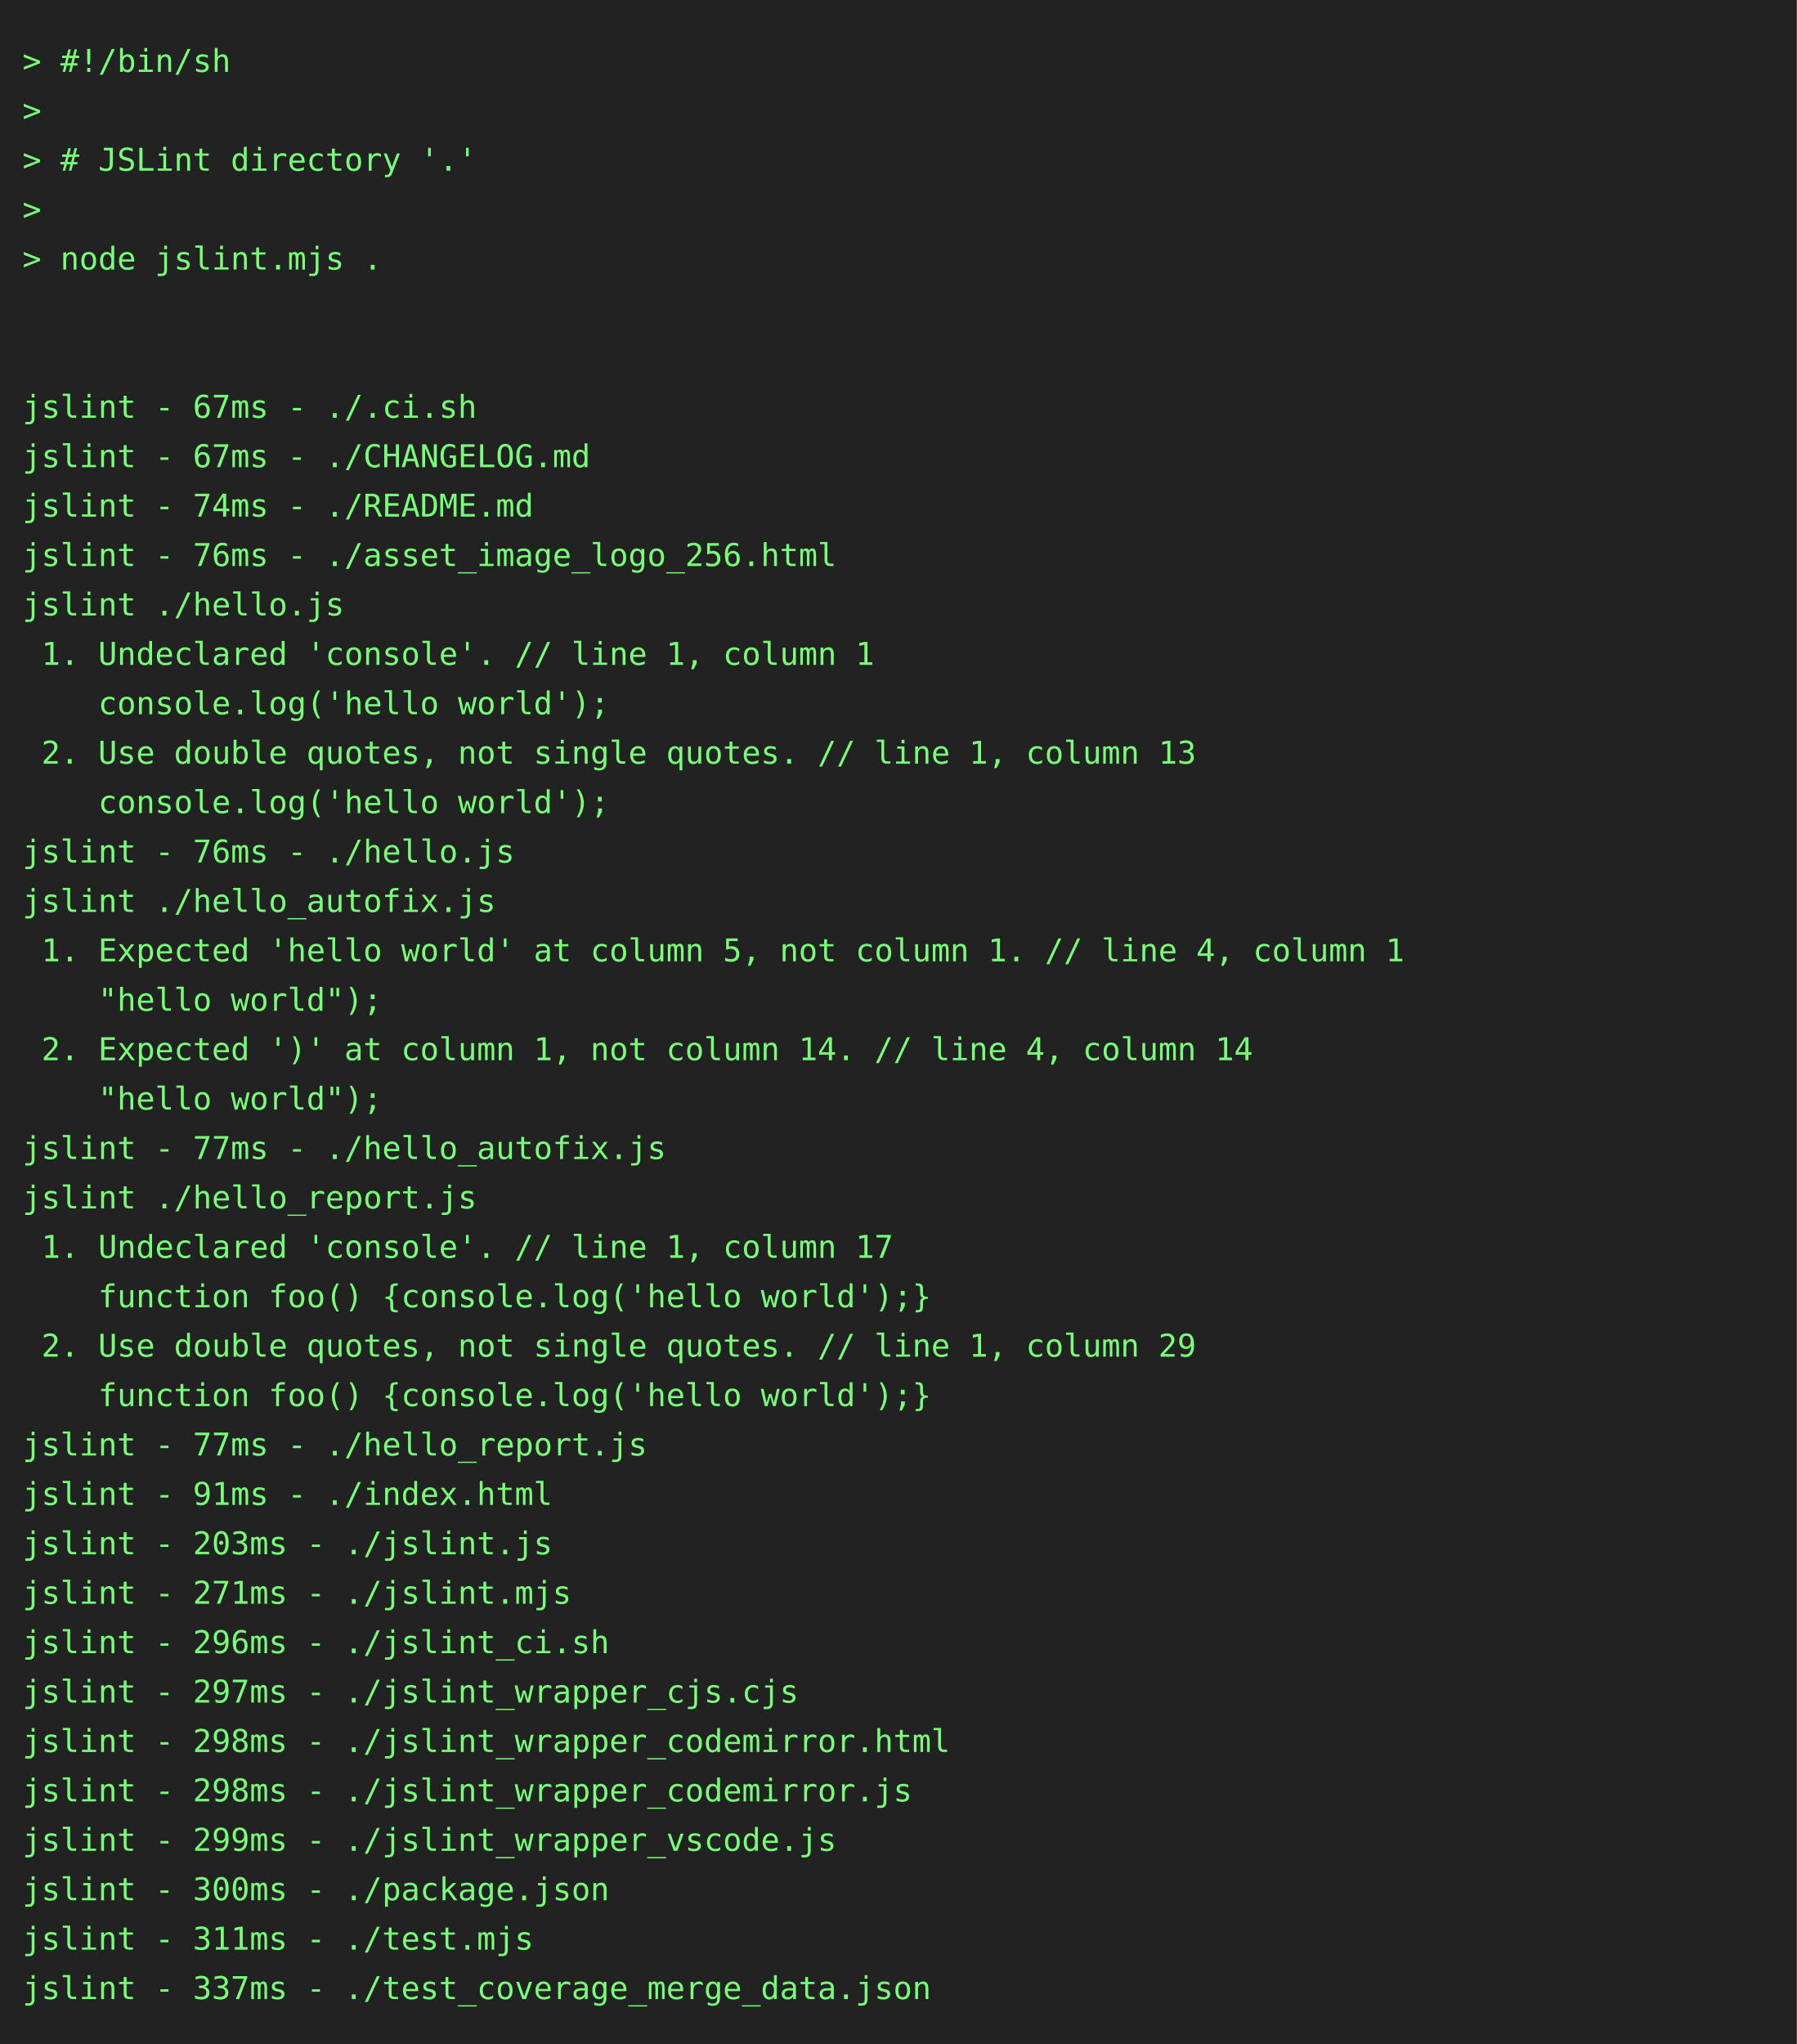
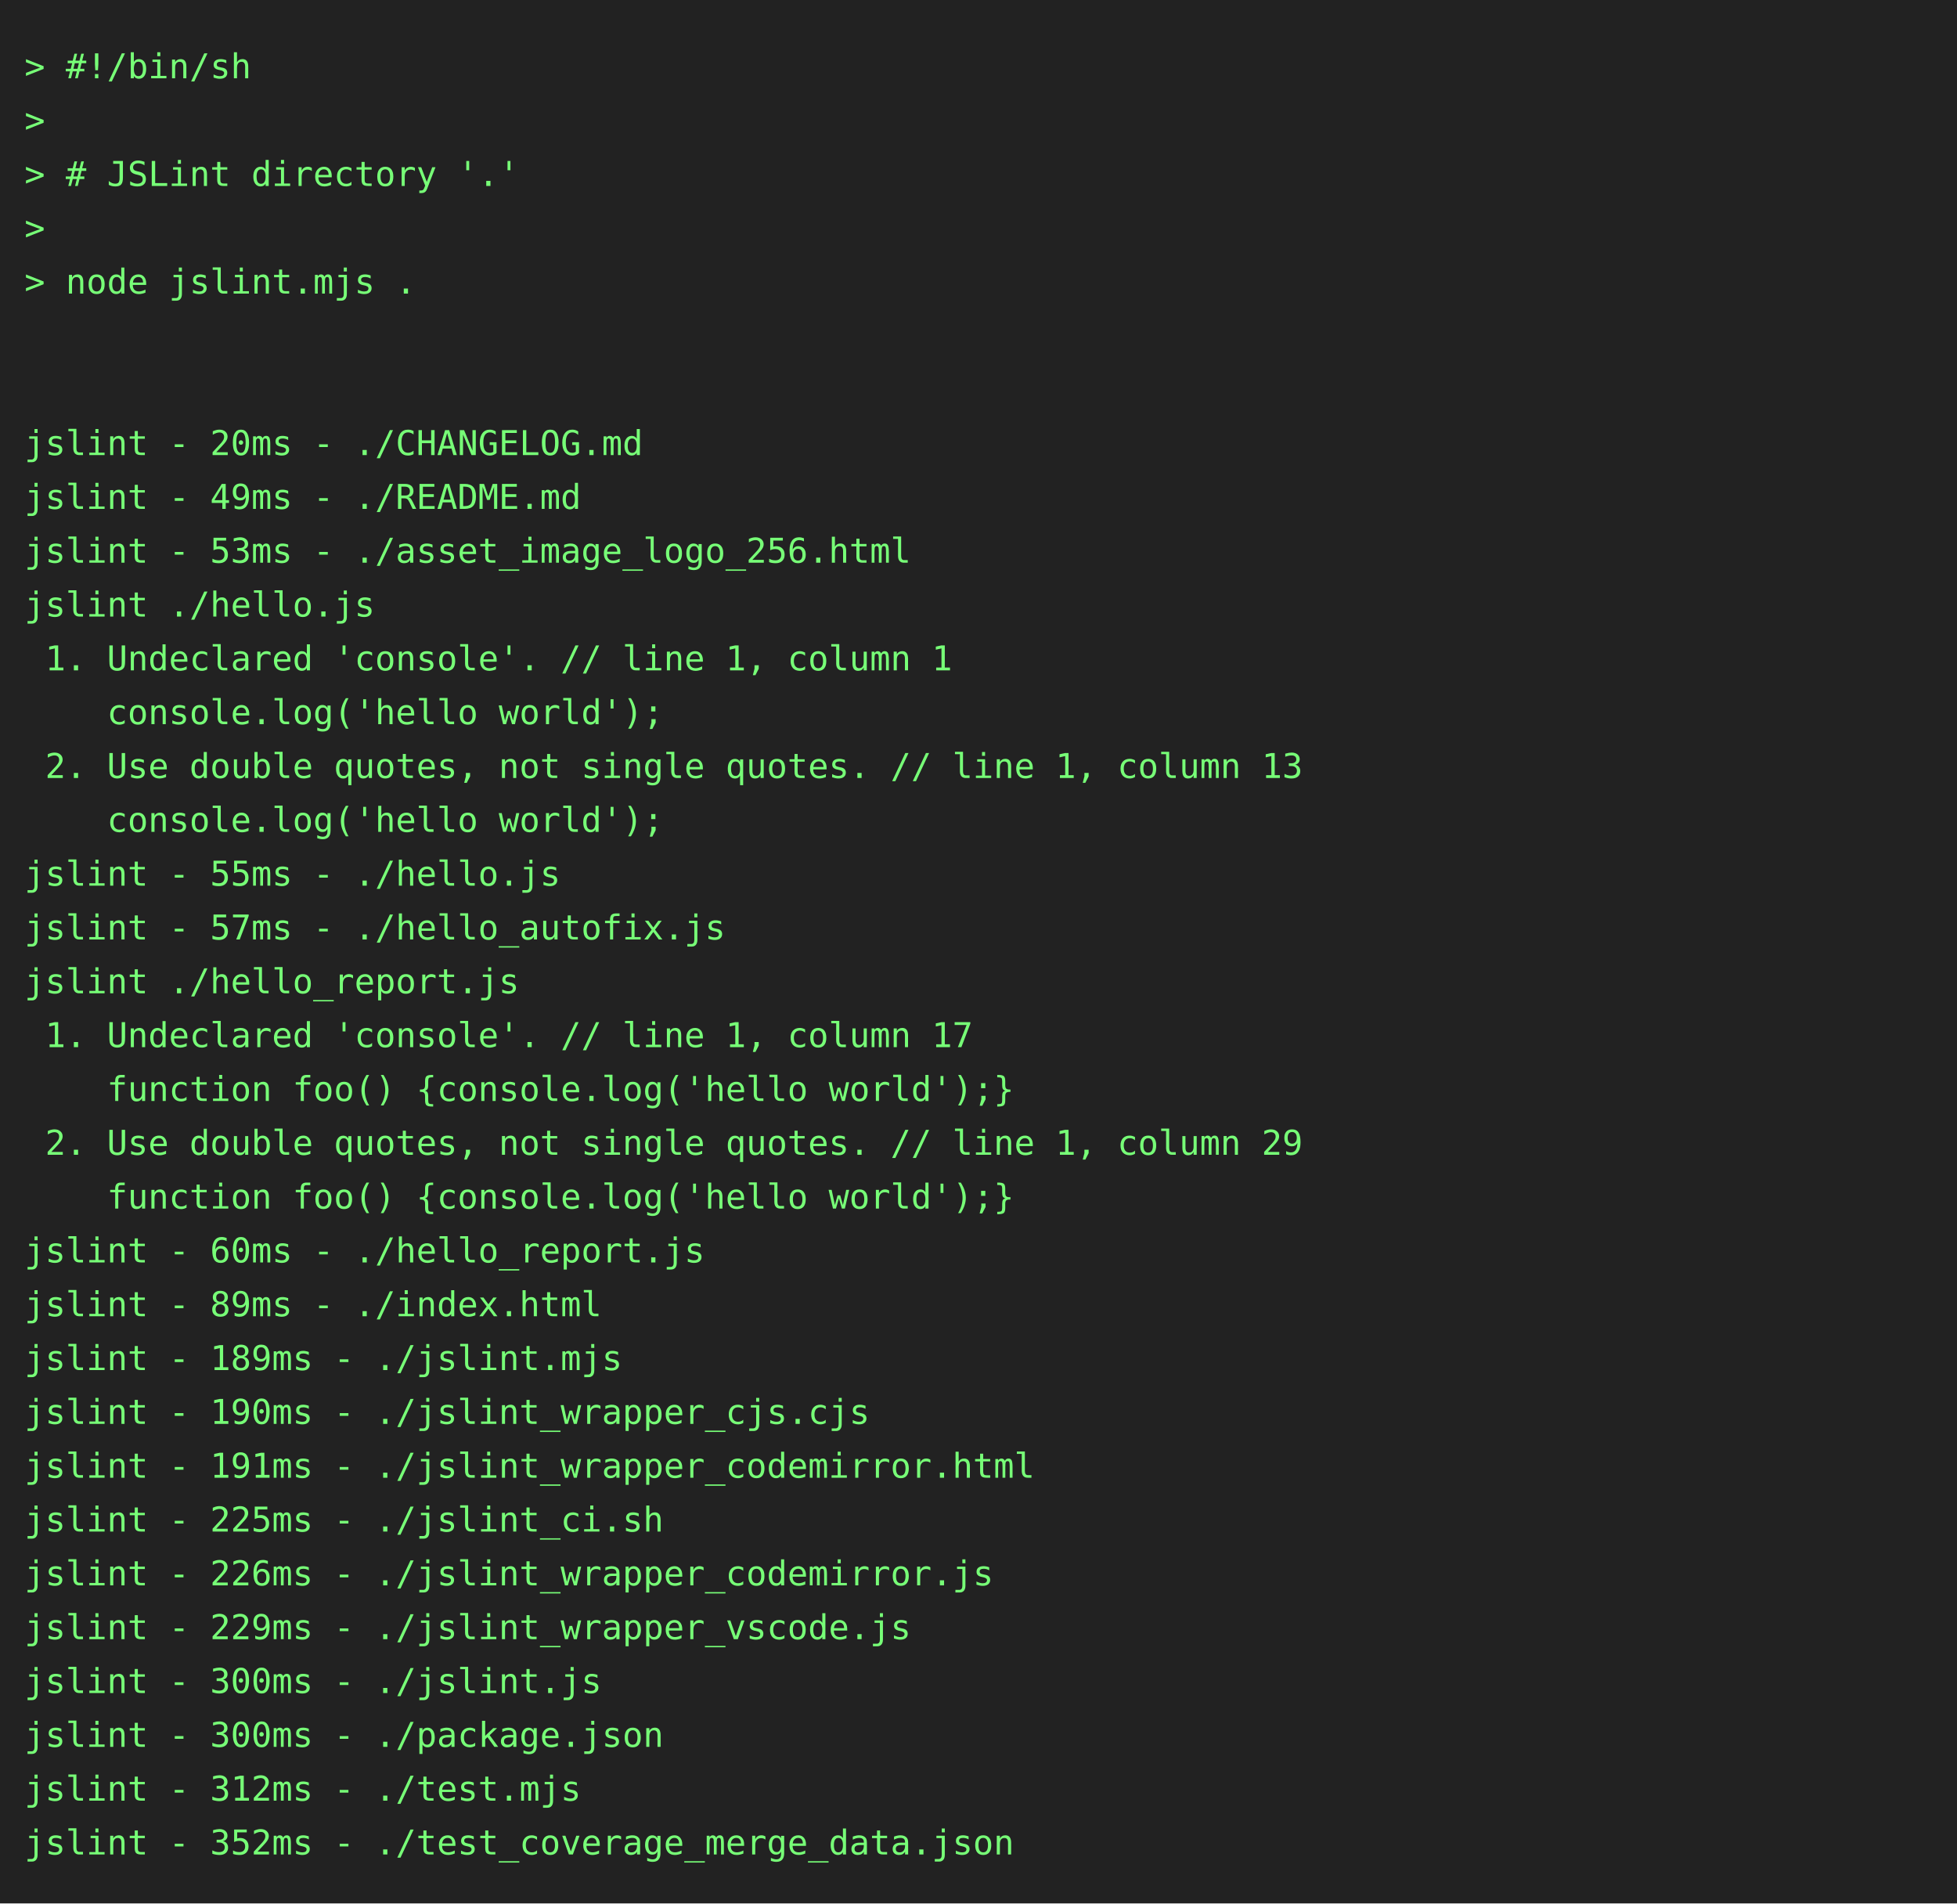
- <svg xmlns="http://www.w3.org/2000/svg" height="910" width="800">
-   <rect height="910" fill="#222" width="800" />
+ <svg xmlns="http://www.w3.org/2000/svg" height="778" width="800">
+   <rect height="778" fill="#222" width="800" />
  <text fill="#7f7" font-family="consolas, menlo, monospace" font-size="14" xml:space="preserve">
    <tspan lengthAdjust="spacingAndGlyphs" textLength="768" x="10" y="32">&gt; #!/bin/sh                                                                                      </tspan>
    <tspan lengthAdjust="spacingAndGlyphs" textLength="768" x="10" y="54">&gt;                                                                                                </tspan>
    <tspan lengthAdjust="spacingAndGlyphs" textLength="768" x="10" y="76">&gt; # JSLint directory '.'                                                                         </tspan>
    <tspan lengthAdjust="spacingAndGlyphs" textLength="768" x="10" y="98">&gt;                                                                                                </tspan>
    <tspan lengthAdjust="spacingAndGlyphs" textLength="768" x="10" y="120">&gt; node jslint.mjs .                                                                              </tspan>
    <tspan lengthAdjust="spacingAndGlyphs" textLength="768" x="10" y="142">                                                                                                 </tspan>
    <tspan lengthAdjust="spacingAndGlyphs" textLength="768" x="10" y="164">                                                                                                 </tspan>
-     <tspan lengthAdjust="spacingAndGlyphs" textLength="768" x="10" y="186">jslint - 67ms - ./.ci.sh                                                                         </tspan>
-     <tspan lengthAdjust="spacingAndGlyphs" textLength="768" x="10" y="208">jslint - 67ms - ./CHANGELOG.md                                                                   </tspan>
-     <tspan lengthAdjust="spacingAndGlyphs" textLength="768" x="10" y="230">jslint - 74ms - ./README.md                                                                      </tspan>
-     <tspan lengthAdjust="spacingAndGlyphs" textLength="768" x="10" y="252">jslint - 76ms - ./asset_image_logo_256.html                                                      </tspan>
-     <tspan lengthAdjust="spacingAndGlyphs" textLength="768" x="10" y="274">jslint ./hello.js                                                                                </tspan>
-     <tspan lengthAdjust="spacingAndGlyphs" textLength="768" x="10" y="296"> 1. Undeclared 'console'. // line 1, column 1                                                    </tspan>
-     <tspan lengthAdjust="spacingAndGlyphs" textLength="768" x="10" y="318">    console.log('hello world');                                                                  </tspan>
-     <tspan lengthAdjust="spacingAndGlyphs" textLength="768" x="10" y="340"> 2. Use double quotes, not single quotes. // line 1, column 13                                   </tspan>
-     <tspan lengthAdjust="spacingAndGlyphs" textLength="768" x="10" y="362">    console.log('hello world');                                                                  </tspan>
-     <tspan lengthAdjust="spacingAndGlyphs" textLength="768" x="10" y="384">jslint - 76ms - ./hello.js                                                                       </tspan>
-     <tspan lengthAdjust="spacingAndGlyphs" textLength="768" x="10" y="406">jslint ./hello_autofix.js                                                                        </tspan>
-     <tspan lengthAdjust="spacingAndGlyphs" textLength="768" x="10" y="428"> 1. Expected 'hello world' at column 5, not column 1. // line 4, column 1                        </tspan>
-     <tspan lengthAdjust="spacingAndGlyphs" textLength="768" x="10" y="450">    "hello world");                                                                              </tspan>
-     <tspan lengthAdjust="spacingAndGlyphs" textLength="768" x="10" y="472"> 2. Expected ')' at column 1, not column 14. // line 4, column 14                                </tspan>
-     <tspan lengthAdjust="spacingAndGlyphs" textLength="768" x="10" y="494">    "hello world");                                                                              </tspan>
-     <tspan lengthAdjust="spacingAndGlyphs" textLength="768" x="10" y="516">jslint - 77ms - ./hello_autofix.js                                                               </tspan>
-     <tspan lengthAdjust="spacingAndGlyphs" textLength="768" x="10" y="538">jslint ./hello_report.js                                                                         </tspan>
-     <tspan lengthAdjust="spacingAndGlyphs" textLength="768" x="10" y="560"> 1. Undeclared 'console'. // line 1, column 17                                                   </tspan>
-     <tspan lengthAdjust="spacingAndGlyphs" textLength="768" x="10" y="582">    function foo() {console.log('hello world');}                                                 </tspan>
-     <tspan lengthAdjust="spacingAndGlyphs" textLength="768" x="10" y="604"> 2. Use double quotes, not single quotes. // line 1, column 29                                   </tspan>
-     <tspan lengthAdjust="spacingAndGlyphs" textLength="768" x="10" y="626">    function foo() {console.log('hello world');}                                                 </tspan>
-     <tspan lengthAdjust="spacingAndGlyphs" textLength="768" x="10" y="648">jslint - 77ms - ./hello_report.js                                                                </tspan>
-     <tspan lengthAdjust="spacingAndGlyphs" textLength="768" x="10" y="670">jslint - 91ms - ./index.html                                                                     </tspan>
-     <tspan lengthAdjust="spacingAndGlyphs" textLength="768" x="10" y="692">jslint - 203ms - ./jslint.js                                                                     </tspan>
-     <tspan lengthAdjust="spacingAndGlyphs" textLength="768" x="10" y="714">jslint - 271ms - ./jslint.mjs                                                                    </tspan>
-     <tspan lengthAdjust="spacingAndGlyphs" textLength="768" x="10" y="736">jslint - 296ms - ./jslint_ci.sh                                                                  </tspan>
-     <tspan lengthAdjust="spacingAndGlyphs" textLength="768" x="10" y="758">jslint - 297ms - ./jslint_wrapper_cjs.cjs                                                        </tspan>
-     <tspan lengthAdjust="spacingAndGlyphs" textLength="768" x="10" y="780">jslint - 298ms - ./jslint_wrapper_codemirror.html                                                </tspan>
-     <tspan lengthAdjust="spacingAndGlyphs" textLength="768" x="10" y="802">jslint - 298ms - ./jslint_wrapper_codemirror.js                                                  </tspan>
-     <tspan lengthAdjust="spacingAndGlyphs" textLength="768" x="10" y="824">jslint - 299ms - ./jslint_wrapper_vscode.js                                                      </tspan>
-     <tspan lengthAdjust="spacingAndGlyphs" textLength="768" x="10" y="846">jslint - 300ms - ./package.json                                                                  </tspan>
-     <tspan lengthAdjust="spacingAndGlyphs" textLength="768" x="10" y="868">jslint - 311ms - ./test.mjs                                                                      </tspan>
-     <tspan lengthAdjust="spacingAndGlyphs" textLength="768" x="10" y="890">jslint - 337ms - ./test_coverage_merge_data.json                                                 </tspan>
+     <tspan lengthAdjust="spacingAndGlyphs" textLength="768" x="10" y="186">jslint - 20ms - ./CHANGELOG.md                                                                   </tspan>
+     <tspan lengthAdjust="spacingAndGlyphs" textLength="768" x="10" y="208">jslint - 49ms - ./README.md                                                                      </tspan>
+     <tspan lengthAdjust="spacingAndGlyphs" textLength="768" x="10" y="230">jslint - 53ms - ./asset_image_logo_256.html                                                      </tspan>
+     <tspan lengthAdjust="spacingAndGlyphs" textLength="768" x="10" y="252">jslint ./hello.js                                                                                </tspan>
+     <tspan lengthAdjust="spacingAndGlyphs" textLength="768" x="10" y="274"> 1. Undeclared 'console'. // line 1, column 1                                                    </tspan>
+     <tspan lengthAdjust="spacingAndGlyphs" textLength="768" x="10" y="296">    console.log('hello world');                                                                  </tspan>
+     <tspan lengthAdjust="spacingAndGlyphs" textLength="768" x="10" y="318"> 2. Use double quotes, not single quotes. // line 1, column 13                                   </tspan>
+     <tspan lengthAdjust="spacingAndGlyphs" textLength="768" x="10" y="340">    console.log('hello world');                                                                  </tspan>
+     <tspan lengthAdjust="spacingAndGlyphs" textLength="768" x="10" y="362">jslint - 55ms - ./hello.js                                                                       </tspan>
+     <tspan lengthAdjust="spacingAndGlyphs" textLength="768" x="10" y="384">jslint - 57ms - ./hello_autofix.js                                                               </tspan>
+     <tspan lengthAdjust="spacingAndGlyphs" textLength="768" x="10" y="406">jslint ./hello_report.js                                                                         </tspan>
+     <tspan lengthAdjust="spacingAndGlyphs" textLength="768" x="10" y="428"> 1. Undeclared 'console'. // line 1, column 17                                                   </tspan>
+     <tspan lengthAdjust="spacingAndGlyphs" textLength="768" x="10" y="450">    function foo() {console.log('hello world');}                                                 </tspan>
+     <tspan lengthAdjust="spacingAndGlyphs" textLength="768" x="10" y="472"> 2. Use double quotes, not single quotes. // line 1, column 29                                   </tspan>
+     <tspan lengthAdjust="spacingAndGlyphs" textLength="768" x="10" y="494">    function foo() {console.log('hello world');}                                                 </tspan>
+     <tspan lengthAdjust="spacingAndGlyphs" textLength="768" x="10" y="516">jslint - 60ms - ./hello_report.js                                                                </tspan>
+     <tspan lengthAdjust="spacingAndGlyphs" textLength="768" x="10" y="538">jslint - 89ms - ./index.html                                                                     </tspan>
+     <tspan lengthAdjust="spacingAndGlyphs" textLength="768" x="10" y="560">jslint - 189ms - ./jslint.mjs                                                                    </tspan>
+     <tspan lengthAdjust="spacingAndGlyphs" textLength="768" x="10" y="582">jslint - 190ms - ./jslint_wrapper_cjs.cjs                                                        </tspan>
+     <tspan lengthAdjust="spacingAndGlyphs" textLength="768" x="10" y="604">jslint - 191ms - ./jslint_wrapper_codemirror.html                                                </tspan>
+     <tspan lengthAdjust="spacingAndGlyphs" textLength="768" x="10" y="626">jslint - 225ms - ./jslint_ci.sh                                                                  </tspan>
+     <tspan lengthAdjust="spacingAndGlyphs" textLength="768" x="10" y="648">jslint - 226ms - ./jslint_wrapper_codemirror.js                                                  </tspan>
+     <tspan lengthAdjust="spacingAndGlyphs" textLength="768" x="10" y="670">jslint - 229ms - ./jslint_wrapper_vscode.js                                                      </tspan>
+     <tspan lengthAdjust="spacingAndGlyphs" textLength="768" x="10" y="692">jslint - 300ms - ./jslint.js                                                                     </tspan>
+     <tspan lengthAdjust="spacingAndGlyphs" textLength="768" x="10" y="714">jslint - 300ms - ./package.json                                                                  </tspan>
+     <tspan lengthAdjust="spacingAndGlyphs" textLength="768" x="10" y="736">jslint - 312ms - ./test.mjs                                                                      </tspan>
+     <tspan lengthAdjust="spacingAndGlyphs" textLength="768" x="10" y="758">jslint - 352ms - ./test_coverage_merge_data.json                                                 </tspan>
  </text>
</svg>
